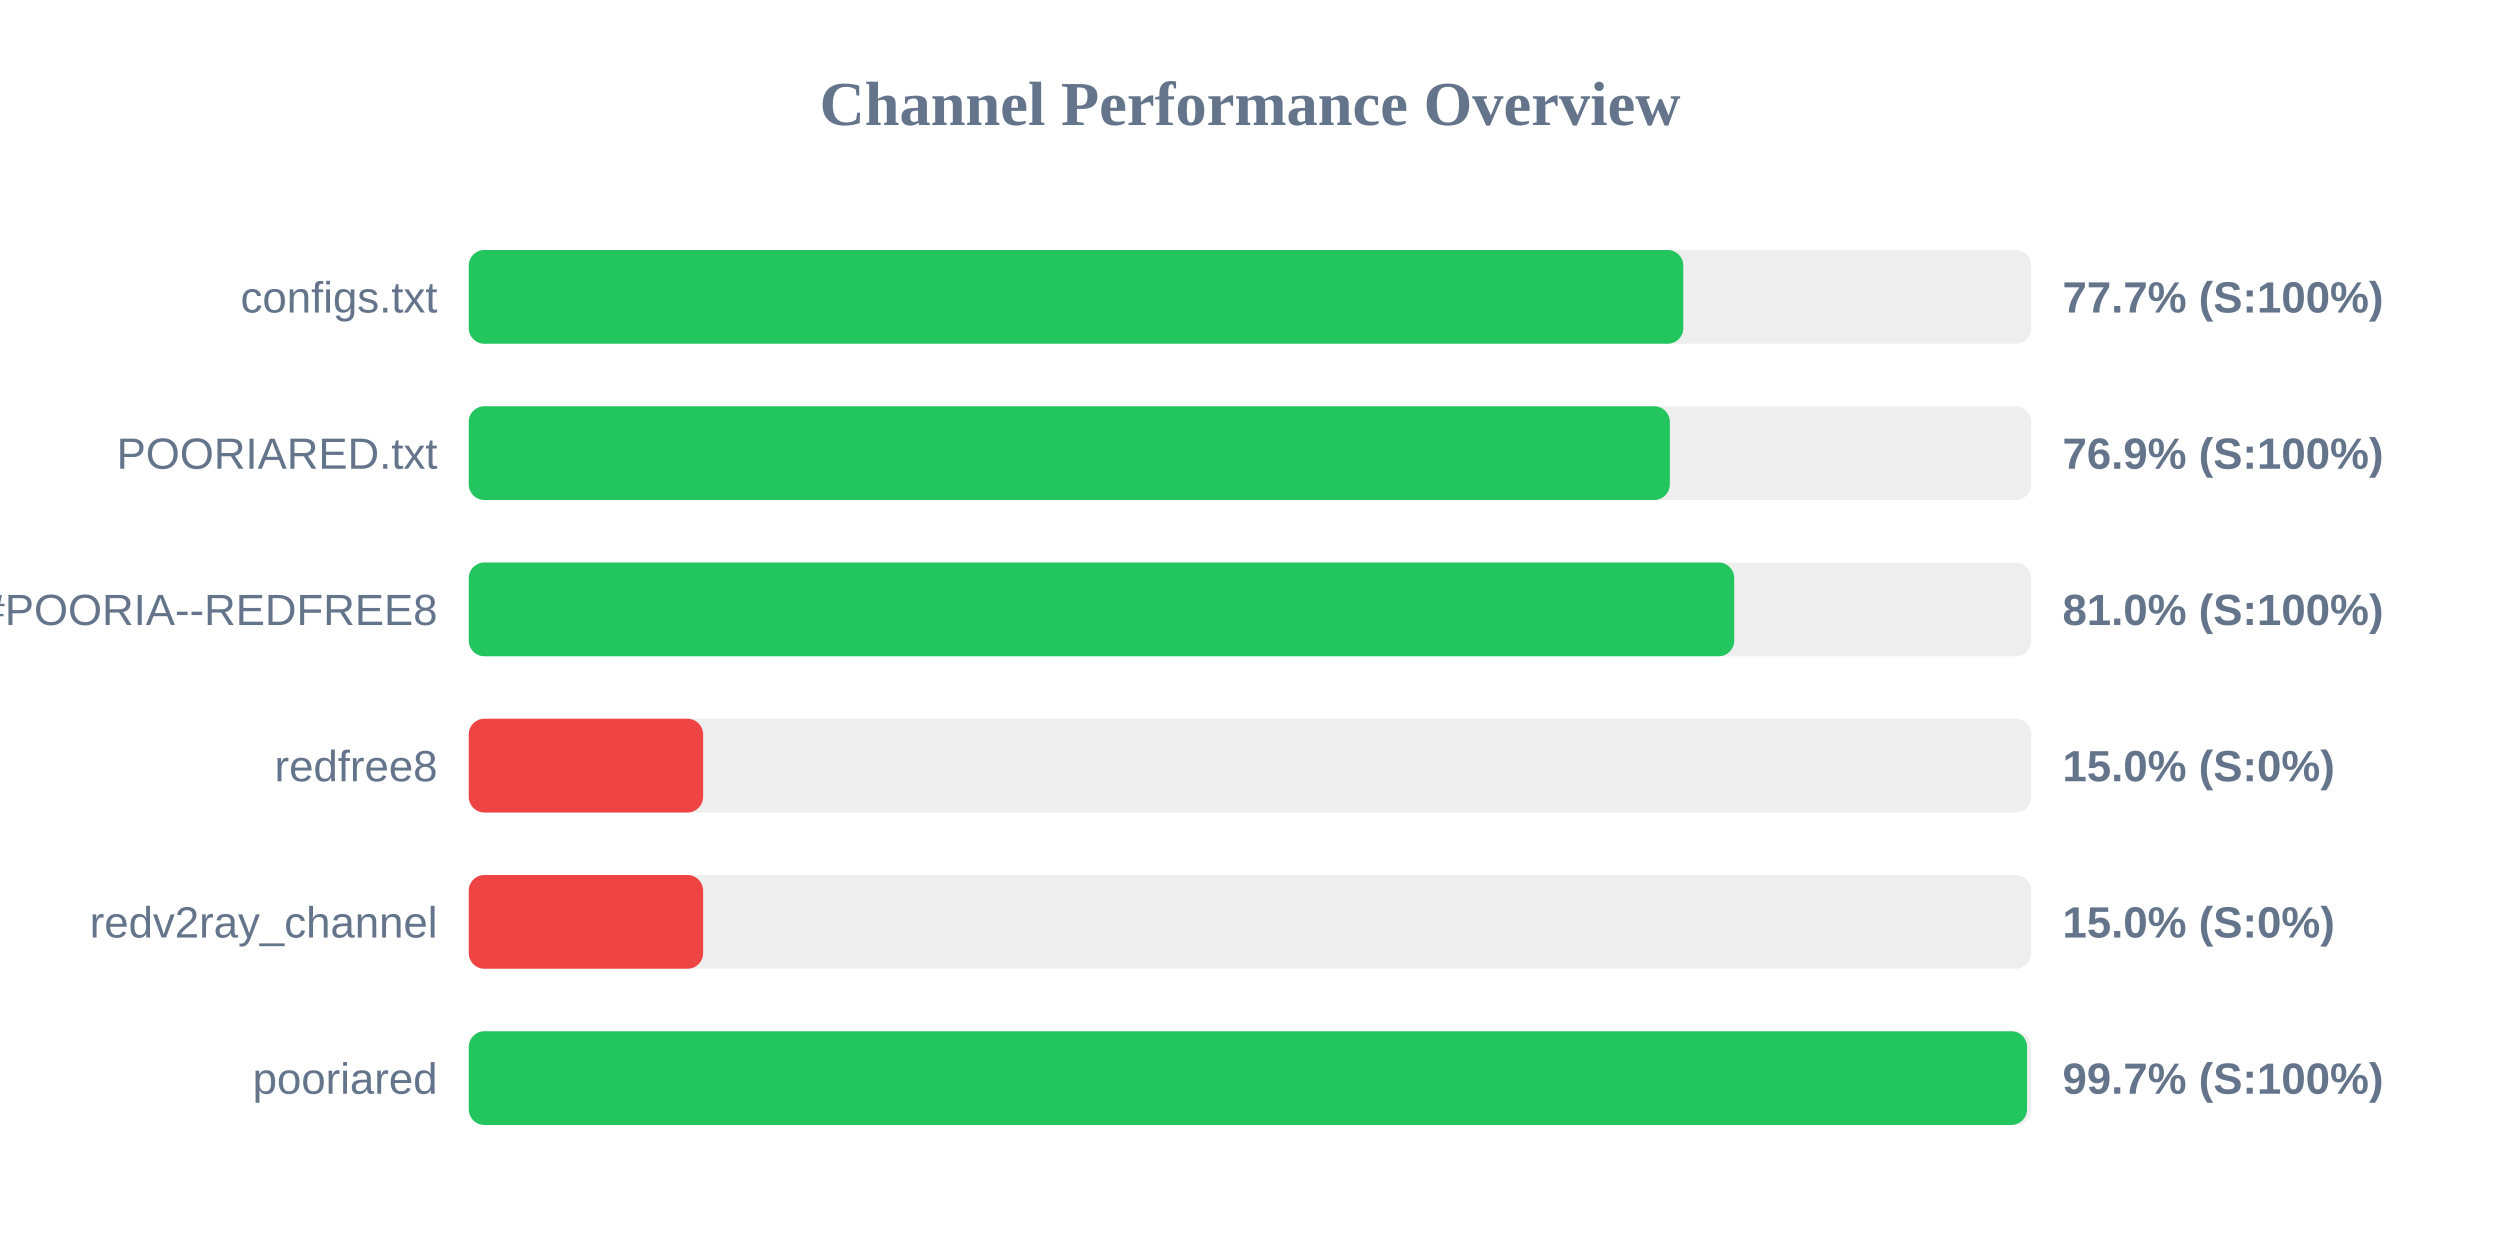
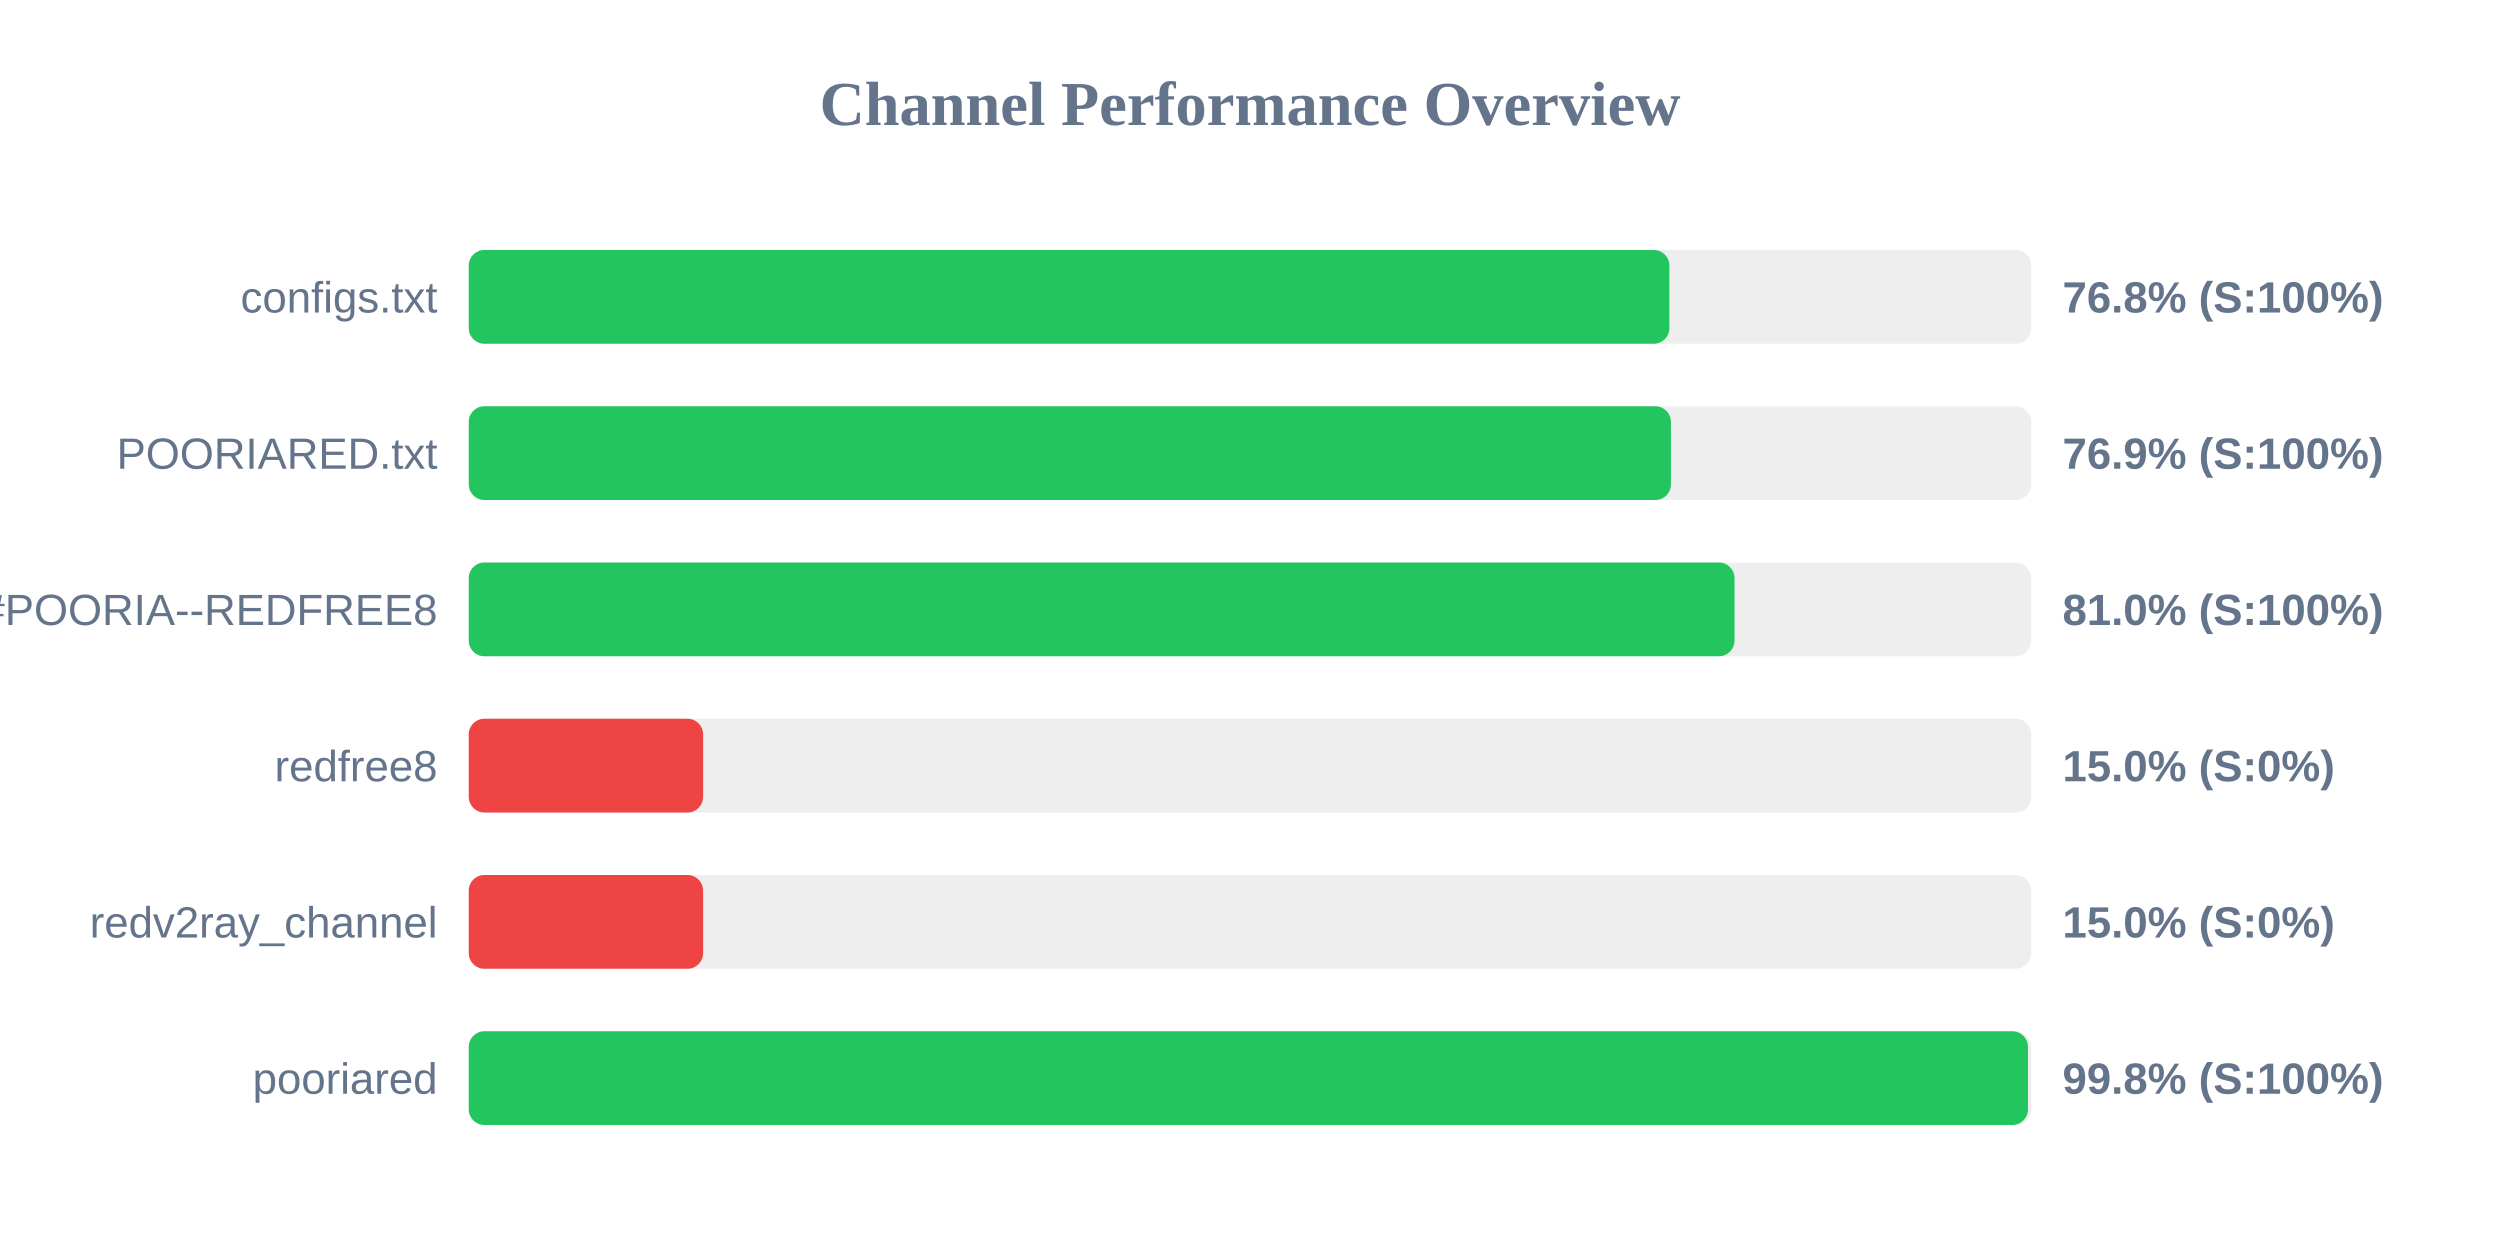
<svg xmlns="http://www.w3.org/2000/svg" width="800" height="400" version="1.1">
  <style>
        .row { font: 14px Arial; fill: #64748b; }
        .score { font: bold 14px Arial; fill: #64748b; }
    </style>
  <text x="400" y="40" text-anchor="middle" font-size="20px" font-weight="bold" fill="#64748b">Channel Performance Overview</text>
  <rect x="150" y="80" width="500" height="30" fill="#eee" rx="5" />
-   <rect x="150" y="80" width="388.65" height="30" fill="#22c55e" rx="5" />
+   <rect x="150" y="80" width="384.2" height="30" fill="#22c55e" rx="5" />
  <text x="140" y="100" text-anchor="end" class="row">configs.txt</text>
-   <text x="660" y="100" text-anchor="start" class="score">77.7% (S:100%)</text>
+   <text x="660" y="100" text-anchor="start" class="score">76.8% (S:100%)</text>
  <rect x="150" y="130" width="500" height="30" fill="#eee" rx="5" />
-   <rect x="150" y="130" width="384.35" height="30" fill="#22c55e" rx="5" />
+   <rect x="150" y="130" width="384.7" height="30" fill="#22c55e" rx="5" />
  <text x="140" y="150" text-anchor="end" class="row">POORIARED.txt</text>
  <text x="660" y="150" text-anchor="start" class="score">76.9% (S:100%)</text>
  <rect x="150" y="180" width="500" height="30" fill="#eee" rx="5" />
-   <rect x="150" y="180" width="404.95" height="30" fill="#22c55e" rx="5" />
+   <rect x="150" y="180" width="405.05" height="30" fill="#22c55e" rx="5" />
  <text x="140" y="200" text-anchor="end" class="row">POORIA--REDFREE8.txt#POORIA--REDFREE8</text>
  <text x="660" y="200" text-anchor="start" class="score">81.0% (S:100%)</text>
  <rect x="150" y="230" width="500" height="30" fill="#eee" rx="5" />
  <rect x="150" y="230" width="75.0" height="30" fill="#ef4444" rx="5" />
  <text x="140" y="250" text-anchor="end" class="row">redfree8</text>
  <text x="660" y="250" text-anchor="start" class="score">15.0% (S:0%)</text>
  <rect x="150" y="280" width="500" height="30" fill="#eee" rx="5" />
  <rect x="150" y="280" width="75.0" height="30" fill="#ef4444" rx="5" />
  <text x="140" y="300" text-anchor="end" class="row">redv2ray_channel</text>
  <text x="660" y="300" text-anchor="start" class="score">15.0% (S:0%)</text>
  <rect x="150" y="330" width="500" height="30" fill="#eee" rx="5" />
-   <rect x="150" y="330" width="498.65" height="30" fill="#22c55e" rx="5" />
+   <rect x="150" y="330" width="498.95" height="30" fill="#22c55e" rx="5" />
  <text x="140" y="350" text-anchor="end" class="row">pooriared</text>
-   <text x="660" y="350" text-anchor="start" class="score">99.7% (S:100%)</text>
+   <text x="660" y="350" text-anchor="start" class="score">99.8% (S:100%)</text>
</svg>
